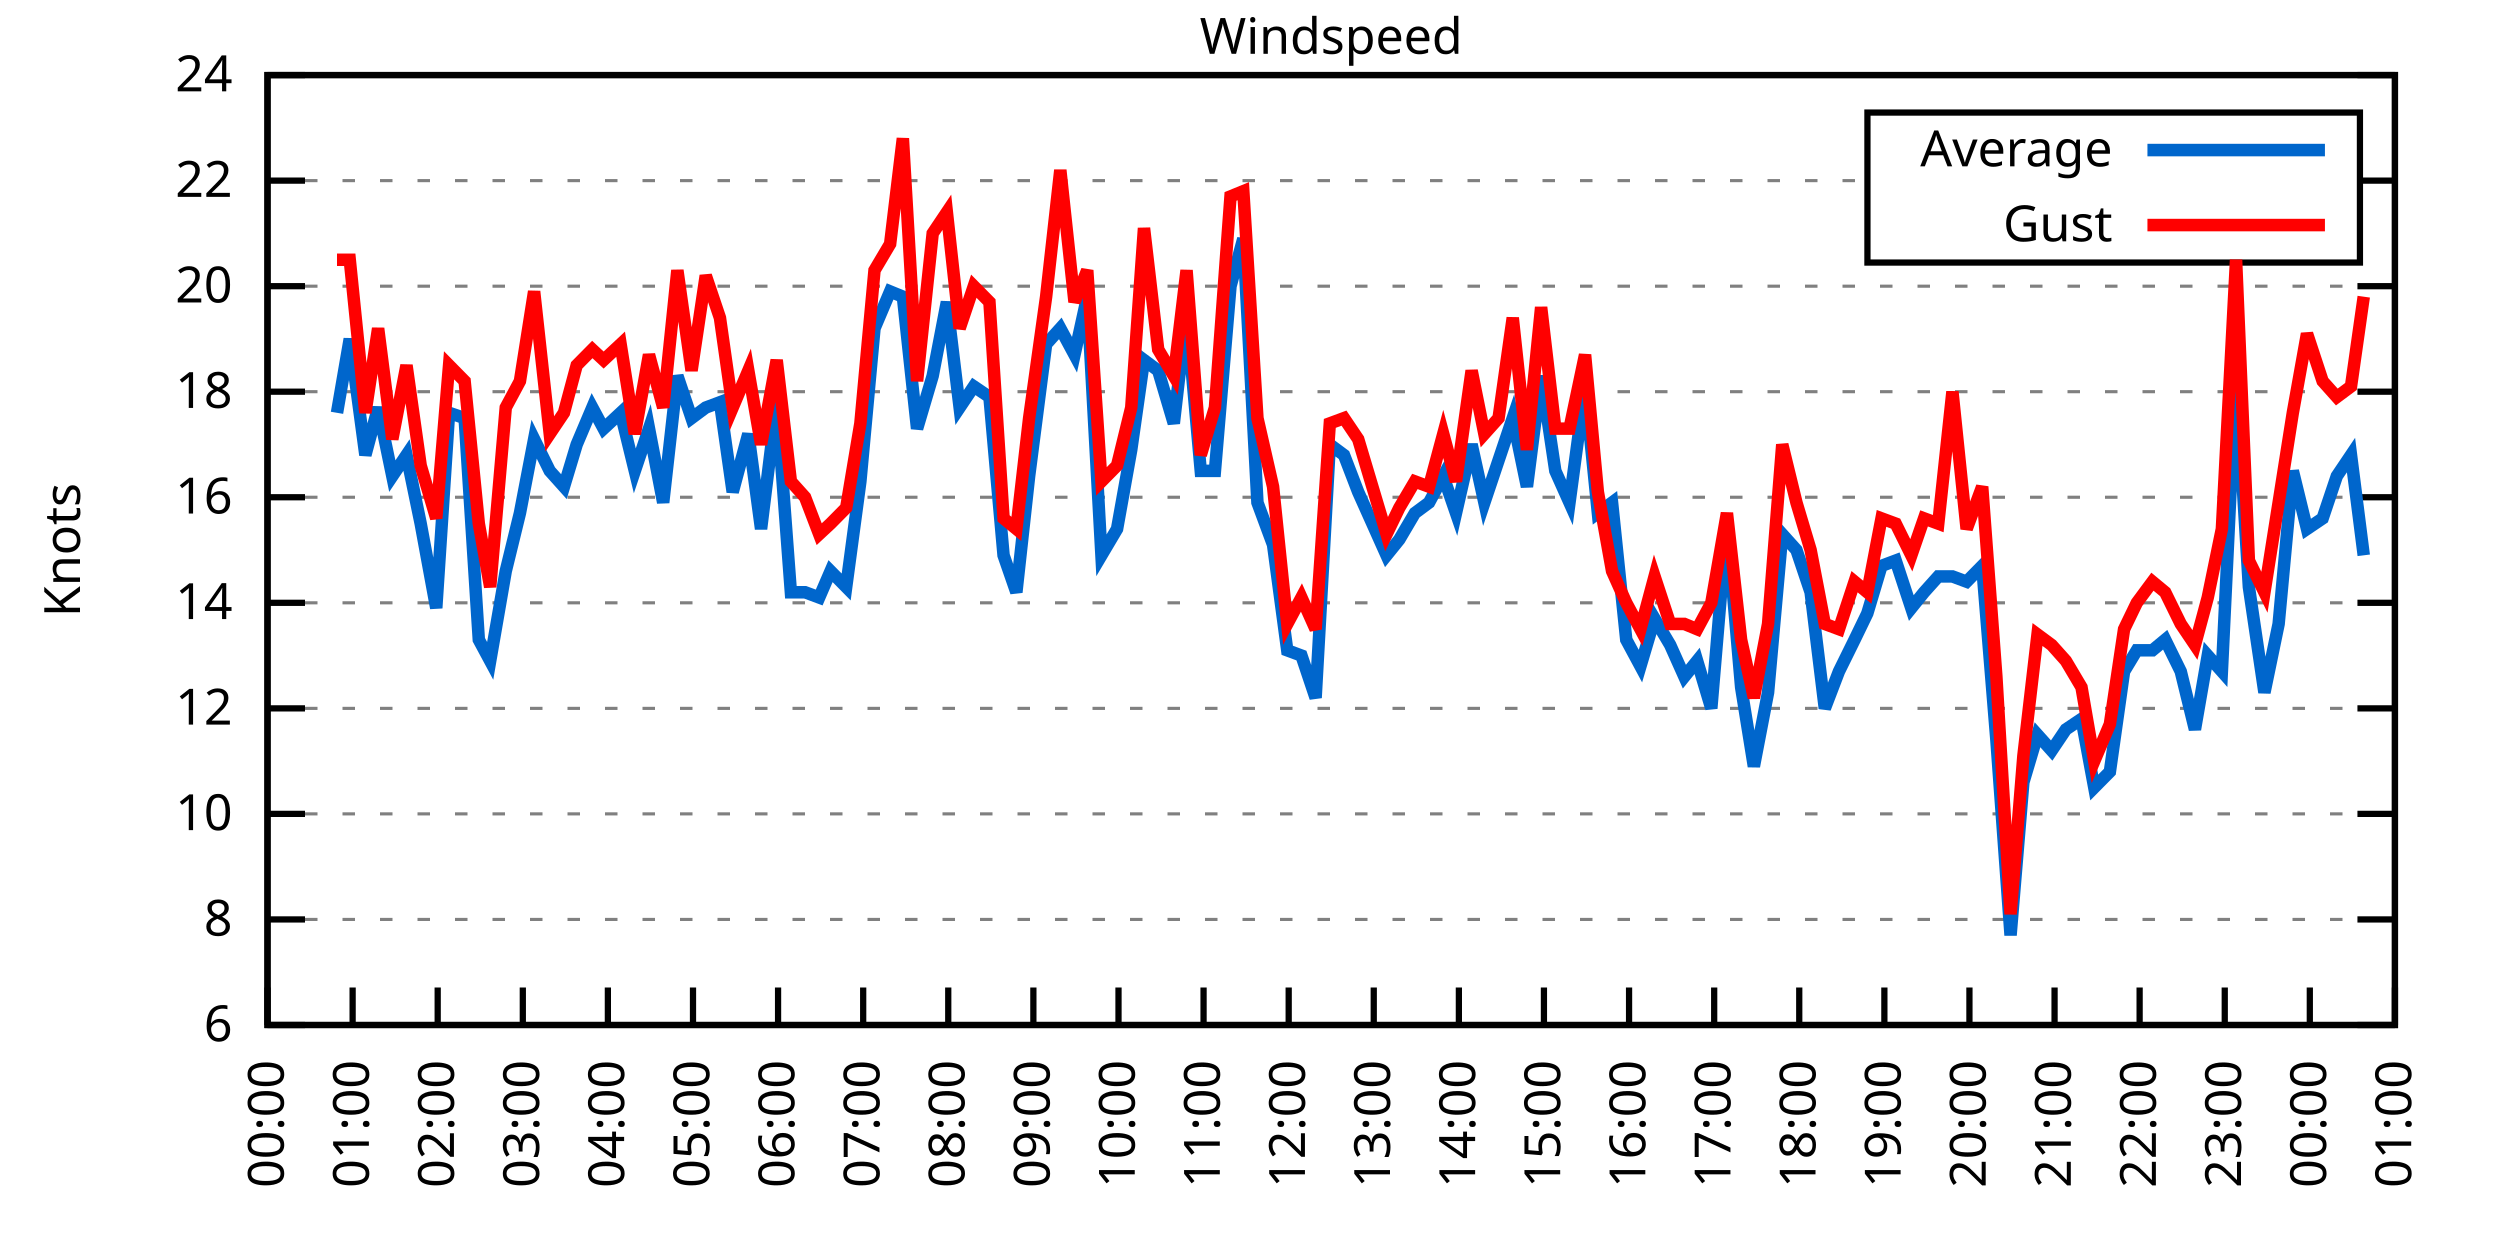
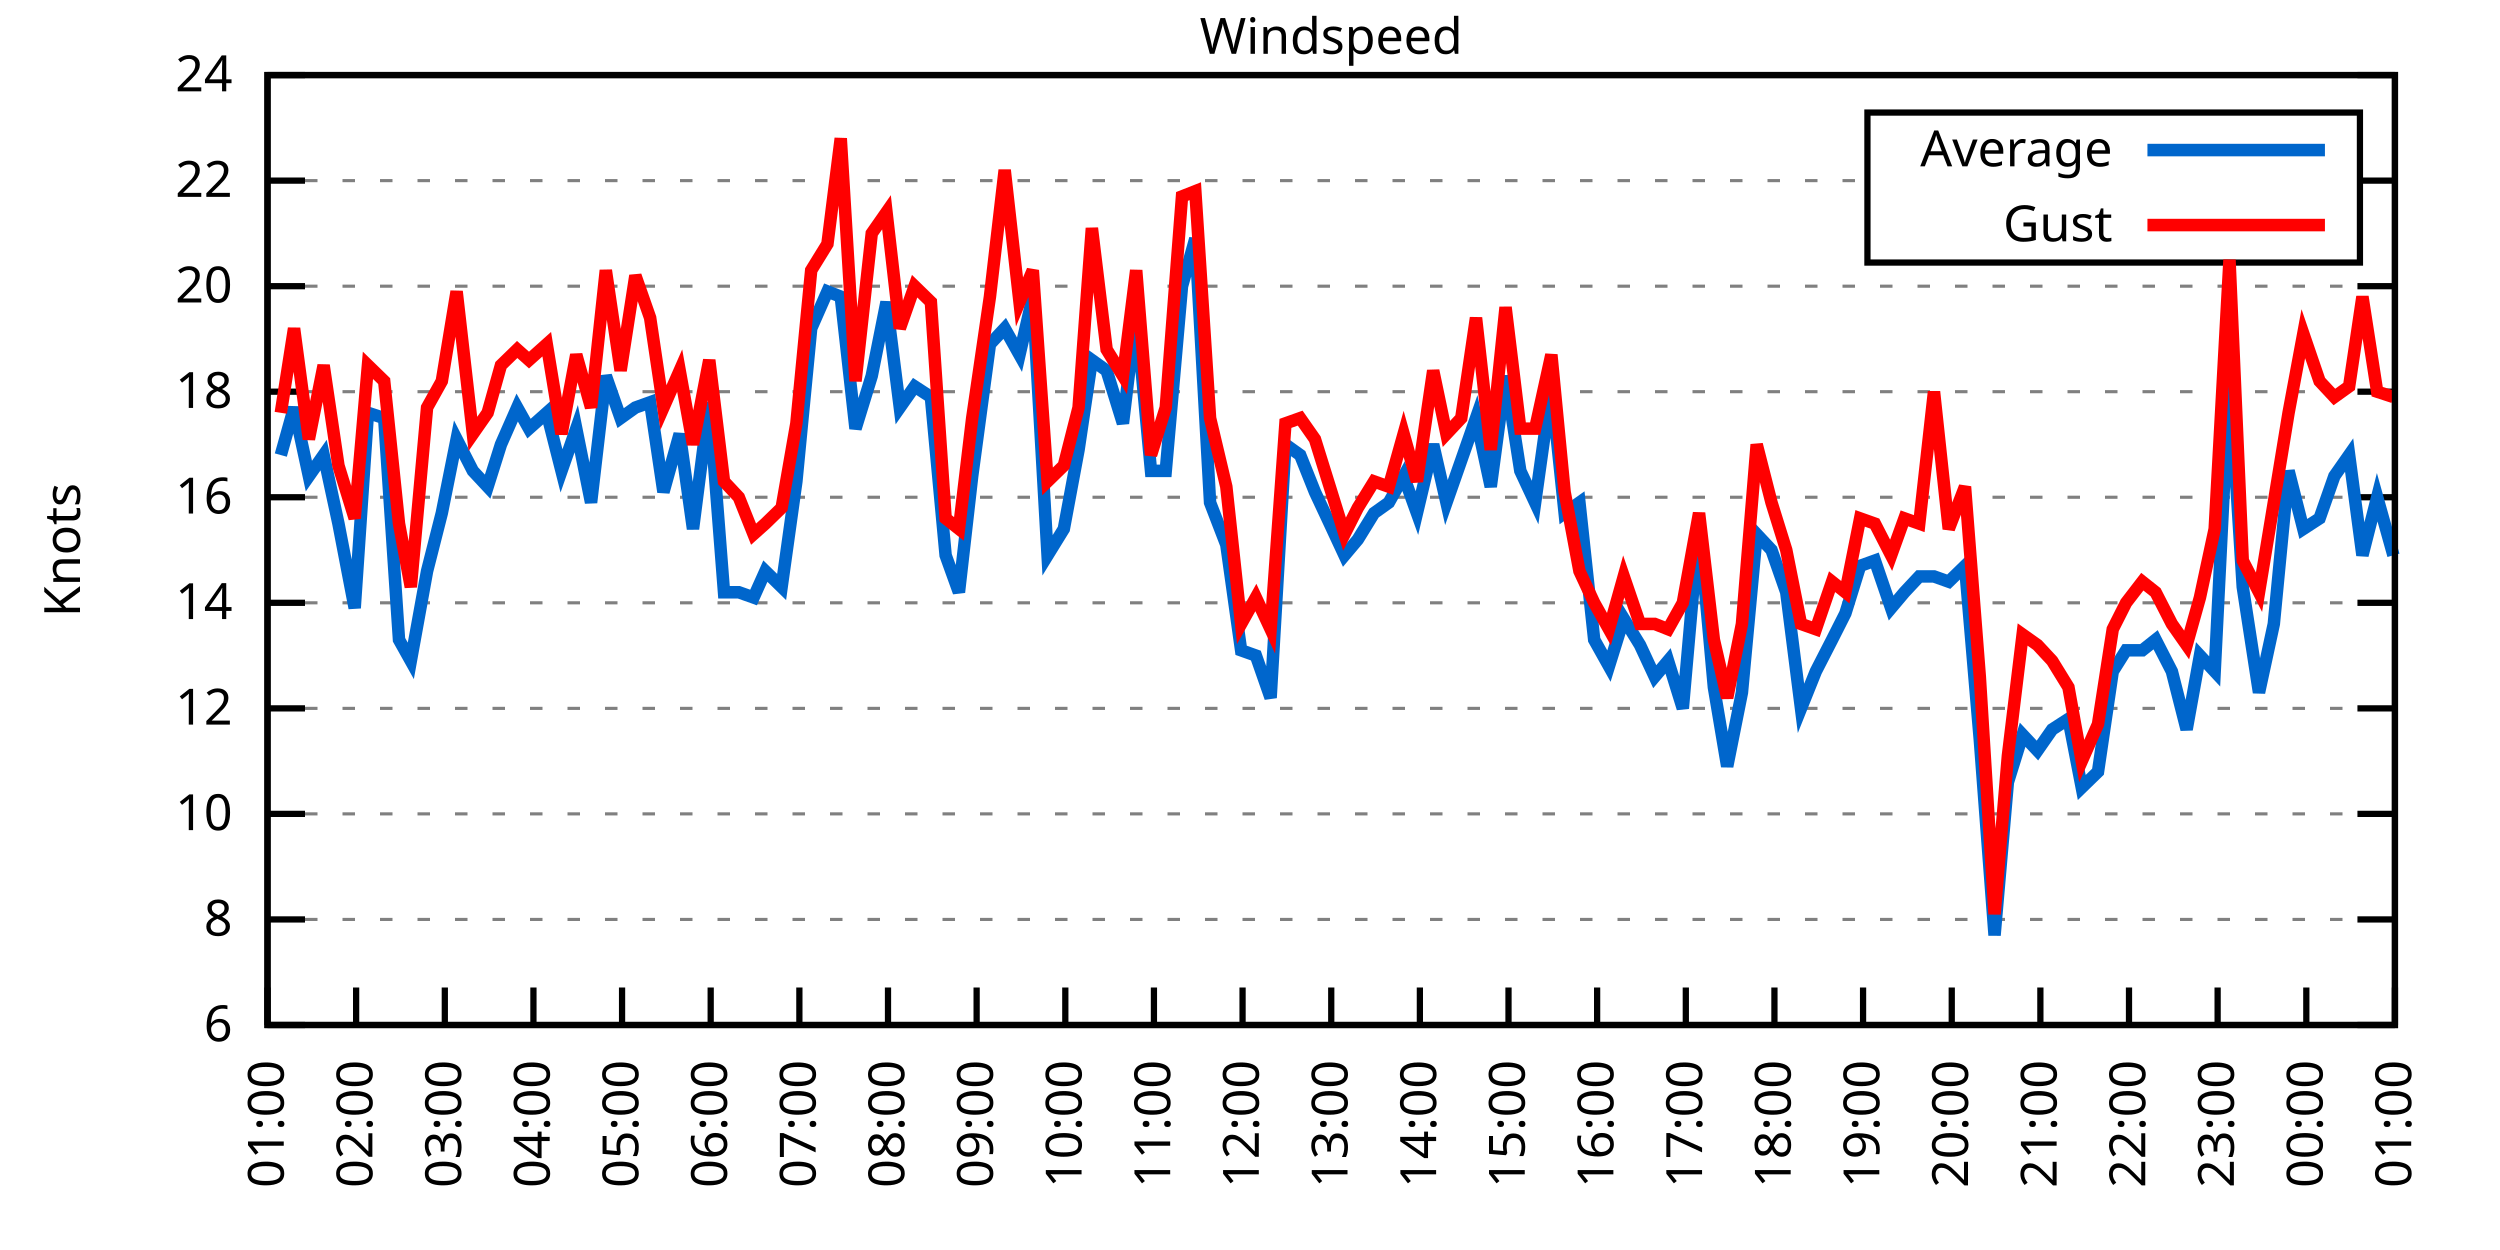
<svg xmlns="http://www.w3.org/2000/svg" xmlns:xlink="http://www.w3.org/1999/xlink" width="400" height="200" viewBox="0 0 400 200">
  <g id="gnuplot_canvas">
    <rect x="0" y="0" width="400" height="200" fill="none" />
    <defs>
      <circle id="gpDot" r="0.5" stroke-width="0.5" stroke="currentColor" />
      <path id="gpPt0" stroke-width="0.333" stroke="currentColor" d="M-1,0 h2 M0,-1 v2" />
      <path id="gpPt1" stroke-width="0.333" stroke="currentColor" d="M-1,-1 L1,1 M1,-1 L-1,1" />
      <path id="gpPt2" stroke-width="0.333" stroke="currentColor" d="M-1,0 L1,0 M0,-1 L0,1 M-1,-1 L1,1 M-1,1 L1,-1" />
      <rect id="gpPt3" stroke-width="0.333" stroke="currentColor" x="-1" y="-1" width="2" height="2" />
      <rect id="gpPt4" stroke-width="0.333" stroke="currentColor" fill="currentColor" x="-1" y="-1" width="2" height="2" />
      <circle id="gpPt5" stroke-width="0.333" stroke="currentColor" cx="0" cy="0" r="1" />
      <use xlink:href="#gpPt5" id="gpPt6" fill="currentColor" stroke="none" />
      <path id="gpPt7" stroke-width="0.333" stroke="currentColor" d="M0,-1.33 L-1.33,0.67 L1.33,0.67 z" />
      <use xlink:href="#gpPt7" id="gpPt8" fill="currentColor" stroke="none" />
      <use xlink:href="#gpPt7" id="gpPt9" stroke="currentColor" transform="rotate(180)" />
      <use xlink:href="#gpPt9" id="gpPt10" fill="currentColor" stroke="none" />
      <use xlink:href="#gpPt3" id="gpPt11" stroke="currentColor" transform="rotate(45)" />
      <use xlink:href="#gpPt11" id="gpPt12" fill="currentColor" stroke="none" />
      <path id="gpPt13" stroke-width="0.333" stroke="currentColor" d="M0,1.330 L1.265,0.411 L0.782,-1.067 L-0.782,-1.076 L-1.265,0.411 z" />
      <use xlink:href="#gpPt13" id="gpPt14" fill="currentColor" stroke="none" />
      <filter id="textbox" filterUnits="objectBoundingBox" x="0" y="0" height="1" width="1">
        <feFlood flood-color="white" flood-opacity="1" result="bgnd" />
        <feComposite in="SourceGraphic" in2="bgnd" operator="atop" />
      </filter>
      <filter id="greybox" filterUnits="objectBoundingBox" x="0" y="0" height="1" width="1">
        <feFlood flood-color="lightgrey" flood-opacity="1" result="grey" />
        <feComposite in="SourceGraphic" in2="grey" operator="atop" />
      </filter>
    </defs>
    <g fill="none" color="white" stroke="currentColor" stroke-width="1.00" stroke-linecap="butt" stroke-linejoin="miter">
</g>
    <g fill="none" color="black" stroke="currentColor" stroke-width="1.00" stroke-linecap="butt" stroke-linejoin="miter">
      <g stroke="none" shape-rendering="crispEdges">
        <polygon fill="rgb(255, 255, 255)" points="42.80,164.00 383.18,164.00 383.18,12.02 42.80,12.02 " />
      </g>
    </g>
    <g fill="none" color="black" stroke="currentColor" stroke-width="1.00" stroke-linecap="butt" stroke-linejoin="miter">
</g>
    <g fill="none" color="black" stroke="black" stroke-width="0.50" stroke-linecap="butt" stroke-linejoin="miter">
</g>
    <g fill="none" color="gray" stroke="currentColor" stroke-width="0.50" stroke-linecap="butt" stroke-linejoin="miter">
      <path stroke="gray" stroke-dasharray="2,4" class="gridline" d="M42.80,164.00 L383.19,164.00  " />
    </g>
    <g fill="none" color="gray" stroke="gray" stroke-width="1.00" stroke-linecap="butt" stroke-linejoin="miter">
</g>
    <g fill="none" color="black" stroke="currentColor" stroke-width="1.00" stroke-linecap="butt" stroke-linejoin="miter">
      <path stroke="black" d="M42.80,164.00 L48.80,164.00 M383.19,164.00 L377.19,164.00  " />
      <g transform="translate(37.20,166.60)" stroke="none" fill="black" font-family="Sans" font-size="8.00" text-anchor="end">
        <text>
          <tspan font-family="Sans"> 6</tspan>
        </text>
      </g>
    </g>
    <g fill="none" color="black" stroke="currentColor" stroke-width="1.00" stroke-linecap="butt" stroke-linejoin="miter">
</g>
    <g fill="none" color="black" stroke="black" stroke-width="0.50" stroke-linecap="butt" stroke-linejoin="miter">
</g>
    <g fill="none" color="gray" stroke="currentColor" stroke-width="0.50" stroke-linecap="butt" stroke-linejoin="miter">
      <path stroke="gray" stroke-dasharray="2,4" class="gridline" d="M42.80,147.11 L383.19,147.11  " />
    </g>
    <g fill="none" color="gray" stroke="gray" stroke-width="1.00" stroke-linecap="butt" stroke-linejoin="miter">
</g>
    <g fill="none" color="black" stroke="currentColor" stroke-width="1.00" stroke-linecap="butt" stroke-linejoin="miter">
      <path stroke="black" d="M42.80,147.11 L48.80,147.11 M383.19,147.11 L377.19,147.11  " />
      <g transform="translate(37.20,149.71)" stroke="none" fill="black" font-family="Sans" font-size="8.00" text-anchor="end">
        <text>
          <tspan font-family="Sans"> 8</tspan>
        </text>
      </g>
    </g>
    <g fill="none" color="black" stroke="currentColor" stroke-width="1.00" stroke-linecap="butt" stroke-linejoin="miter">
</g>
    <g fill="none" color="black" stroke="black" stroke-width="0.50" stroke-linecap="butt" stroke-linejoin="miter">
</g>
    <g fill="none" color="gray" stroke="currentColor" stroke-width="0.50" stroke-linecap="butt" stroke-linejoin="miter">
      <path stroke="gray" stroke-dasharray="2,4" class="gridline" d="M42.80,130.22 L383.19,130.22  " />
    </g>
    <g fill="none" color="gray" stroke="gray" stroke-width="1.00" stroke-linecap="butt" stroke-linejoin="miter">
</g>
    <g fill="none" color="black" stroke="currentColor" stroke-width="1.00" stroke-linecap="butt" stroke-linejoin="miter">
      <path stroke="black" d="M42.80,130.22 L48.80,130.22 M383.19,130.22 L377.19,130.22  " />
      <g transform="translate(37.20,132.82)" stroke="none" fill="black" font-family="Sans" font-size="8.00" text-anchor="end">
        <text>
          <tspan font-family="Sans"> 10</tspan>
        </text>
      </g>
    </g>
    <g fill="none" color="black" stroke="currentColor" stroke-width="1.00" stroke-linecap="butt" stroke-linejoin="miter">
</g>
    <g fill="none" color="black" stroke="black" stroke-width="0.50" stroke-linecap="butt" stroke-linejoin="miter">
</g>
    <g fill="none" color="gray" stroke="currentColor" stroke-width="0.50" stroke-linecap="butt" stroke-linejoin="miter">
      <path stroke="gray" stroke-dasharray="2,4" class="gridline" d="M42.80,113.34 L383.19,113.34  " />
    </g>
    <g fill="none" color="gray" stroke="gray" stroke-width="1.00" stroke-linecap="butt" stroke-linejoin="miter">
</g>
    <g fill="none" color="black" stroke="currentColor" stroke-width="1.00" stroke-linecap="butt" stroke-linejoin="miter">
      <path stroke="black" d="M42.80,113.34 L48.80,113.34 M383.19,113.34 L377.19,113.34  " />
      <g transform="translate(37.20,115.94)" stroke="none" fill="black" font-family="Sans" font-size="8.00" text-anchor="end">
        <text>
          <tspan font-family="Sans"> 12</tspan>
        </text>
      </g>
    </g>
    <g fill="none" color="black" stroke="currentColor" stroke-width="1.00" stroke-linecap="butt" stroke-linejoin="miter">
</g>
    <g fill="none" color="black" stroke="black" stroke-width="0.50" stroke-linecap="butt" stroke-linejoin="miter">
</g>
    <g fill="none" color="gray" stroke="currentColor" stroke-width="0.50" stroke-linecap="butt" stroke-linejoin="miter">
      <path stroke="gray" stroke-dasharray="2,4" class="gridline" d="M42.80,96.45 L383.19,96.45  " />
    </g>
    <g fill="none" color="gray" stroke="gray" stroke-width="1.00" stroke-linecap="butt" stroke-linejoin="miter">
</g>
    <g fill="none" color="black" stroke="currentColor" stroke-width="1.00" stroke-linecap="butt" stroke-linejoin="miter">
      <path stroke="black" d="M42.80,96.45 L48.80,96.45 M383.19,96.45 L377.19,96.45  " />
      <g transform="translate(37.20,99.05)" stroke="none" fill="black" font-family="Sans" font-size="8.00" text-anchor="end">
        <text>
          <tspan font-family="Sans"> 14</tspan>
        </text>
      </g>
    </g>
    <g fill="none" color="black" stroke="currentColor" stroke-width="1.00" stroke-linecap="butt" stroke-linejoin="miter">
</g>
    <g fill="none" color="black" stroke="black" stroke-width="0.50" stroke-linecap="butt" stroke-linejoin="miter">
</g>
    <g fill="none" color="gray" stroke="currentColor" stroke-width="0.50" stroke-linecap="butt" stroke-linejoin="miter">
      <path stroke="gray" stroke-dasharray="2,4" class="gridline" d="M42.80,79.56 L383.19,79.56  " />
    </g>
    <g fill="none" color="gray" stroke="gray" stroke-width="1.00" stroke-linecap="butt" stroke-linejoin="miter">
</g>
    <g fill="none" color="black" stroke="currentColor" stroke-width="1.00" stroke-linecap="butt" stroke-linejoin="miter">
      <path stroke="black" d="M42.80,79.56 L48.80,79.56 M383.19,79.56 L377.19,79.56  " />
      <g transform="translate(37.20,82.16)" stroke="none" fill="black" font-family="Sans" font-size="8.00" text-anchor="end">
        <text>
          <tspan font-family="Sans"> 16</tspan>
        </text>
      </g>
    </g>
    <g fill="none" color="black" stroke="currentColor" stroke-width="1.00" stroke-linecap="butt" stroke-linejoin="miter">
</g>
    <g fill="none" color="black" stroke="black" stroke-width="0.50" stroke-linecap="butt" stroke-linejoin="miter">
</g>
    <g fill="none" color="gray" stroke="currentColor" stroke-width="0.50" stroke-linecap="butt" stroke-linejoin="miter">
      <path stroke="gray" stroke-dasharray="2,4" class="gridline" d="M42.80,62.67 L383.19,62.67  " />
    </g>
    <g fill="none" color="gray" stroke="gray" stroke-width="1.00" stroke-linecap="butt" stroke-linejoin="miter">
</g>
    <g fill="none" color="black" stroke="currentColor" stroke-width="1.00" stroke-linecap="butt" stroke-linejoin="miter">
      <path stroke="black" d="M42.80,62.67 L48.80,62.67 M383.19,62.67 L377.19,62.67  " />
      <g transform="translate(37.20,65.27)" stroke="none" fill="black" font-family="Sans" font-size="8.00" text-anchor="end">
        <text>
          <tspan font-family="Sans"> 18</tspan>
        </text>
      </g>
    </g>
    <g fill="none" color="black" stroke="currentColor" stroke-width="1.00" stroke-linecap="butt" stroke-linejoin="miter">
</g>
    <g fill="none" color="black" stroke="black" stroke-width="0.50" stroke-linecap="butt" stroke-linejoin="miter">
</g>
    <g fill="none" color="gray" stroke="currentColor" stroke-width="0.50" stroke-linecap="butt" stroke-linejoin="miter">
      <path stroke="gray" stroke-dasharray="2,4" class="gridline" d="M42.80,45.79 L383.19,45.79  " />
    </g>
    <g fill="none" color="gray" stroke="gray" stroke-width="1.00" stroke-linecap="butt" stroke-linejoin="miter">
</g>
    <g fill="none" color="black" stroke="currentColor" stroke-width="1.00" stroke-linecap="butt" stroke-linejoin="miter">
      <path stroke="black" d="M42.80,45.79 L48.80,45.79 M383.19,45.79 L377.19,45.79  " />
      <g transform="translate(37.20,48.39)" stroke="none" fill="black" font-family="Sans" font-size="8.00" text-anchor="end">
        <text>
          <tspan font-family="Sans"> 20</tspan>
        </text>
      </g>
    </g>
    <g fill="none" color="black" stroke="currentColor" stroke-width="1.00" stroke-linecap="butt" stroke-linejoin="miter">
</g>
    <g fill="none" color="black" stroke="black" stroke-width="0.50" stroke-linecap="butt" stroke-linejoin="miter">
</g>
    <g fill="none" color="gray" stroke="currentColor" stroke-width="0.50" stroke-linecap="butt" stroke-linejoin="miter">
      <path stroke="gray" stroke-dasharray="2,4" class="gridline" d="M42.80,28.90 L298.79,28.90 M377.59,28.90 L383.19,28.90  " />
    </g>
    <g fill="none" color="gray" stroke="gray" stroke-width="1.00" stroke-linecap="butt" stroke-linejoin="miter">
</g>
    <g fill="none" color="black" stroke="currentColor" stroke-width="1.00" stroke-linecap="butt" stroke-linejoin="miter">
      <path stroke="black" d="M42.80,28.90 L48.80,28.90 M383.19,28.90 L377.19,28.90  " />
      <g transform="translate(37.20,31.50)" stroke="none" fill="black" font-family="Sans" font-size="8.00" text-anchor="end">
        <text>
          <tspan font-family="Sans"> 22</tspan>
        </text>
      </g>
    </g>
    <g fill="none" color="black" stroke="currentColor" stroke-width="1.00" stroke-linecap="butt" stroke-linejoin="miter">
</g>
    <g fill="none" color="black" stroke="black" stroke-width="0.50" stroke-linecap="butt" stroke-linejoin="miter">
</g>
    <g fill="none" color="gray" stroke="currentColor" stroke-width="0.50" stroke-linecap="butt" stroke-linejoin="miter">
      <path stroke="gray" stroke-dasharray="2,4" class="gridline" d="M42.80,12.01 L383.19,12.01  " />
    </g>
    <g fill="none" color="gray" stroke="gray" stroke-width="1.00" stroke-linecap="butt" stroke-linejoin="miter">
</g>
    <g fill="none" color="black" stroke="currentColor" stroke-width="1.00" stroke-linecap="butt" stroke-linejoin="miter">
      <path stroke="black" d="M42.80,12.01 L48.80,12.01 M383.19,12.01 L377.19,12.01  " />
      <g transform="translate(37.20,14.61)" stroke="none" fill="black" font-family="Sans" font-size="8.00" text-anchor="end">
        <text>
          <tspan font-family="Sans"> 24</tspan>
        </text>
      </g>
    </g>
    <g fill="none" color="black" stroke="currentColor" stroke-width="1.00" stroke-linecap="butt" stroke-linejoin="miter">
      <path stroke="black" d="M42.80,164.00 L42.80,158.00  " />
      <g transform="translate(45.40,169.60) rotate(270.00)" stroke="none" fill="black" font-family="Sans" font-size="8.00" text-anchor="end">
        <text>
-           <tspan font-family="Sans">00:00</tspan>
-         </text>
-       </g>
-     </g>
-     <g fill="none" color="black" stroke="currentColor" stroke-width="1.00" stroke-linecap="butt" stroke-linejoin="miter">
-       <path stroke="black" d="M56.42,164.00 L56.42,158.00  " />
-       <g transform="translate(59.02,169.60) rotate(270.00)" stroke="none" fill="black" font-family="Sans" font-size="8.00" text-anchor="end">
-         <text>
          <tspan font-family="Sans">01:00</tspan>
        </text>
      </g>
    </g>
    <g fill="none" color="black" stroke="currentColor" stroke-width="1.00" stroke-linecap="butt" stroke-linejoin="miter">
-       <path stroke="black" d="M70.03,164.00 L70.03,158.00  " />
-       <g transform="translate(72.63,169.60) rotate(270.00)" stroke="none" fill="black" font-family="Sans" font-size="8.00" text-anchor="end">
+       <path stroke="black" d="M56.98,164.00 L56.98,158.00  " />
+       <g transform="translate(59.58,169.60) rotate(270.00)" stroke="none" fill="black" font-family="Sans" font-size="8.00" text-anchor="end">
        <text>
          <tspan font-family="Sans">02:00</tspan>
        </text>
      </g>
    </g>
    <g fill="none" color="black" stroke="currentColor" stroke-width="1.00" stroke-linecap="butt" stroke-linejoin="miter">
-       <path stroke="black" d="M83.65,164.00 L83.65,158.00  " />
-       <g transform="translate(86.25,169.60) rotate(270.00)" stroke="none" fill="black" font-family="Sans" font-size="8.00" text-anchor="end">
+       <path stroke="black" d="M71.17,164.00 L71.17,158.00  " />
+       <g transform="translate(73.77,169.60) rotate(270.00)" stroke="none" fill="black" font-family="Sans" font-size="8.00" text-anchor="end">
        <text>
          <tspan font-family="Sans">03:00</tspan>
        </text>
      </g>
    </g>
    <g fill="none" color="black" stroke="currentColor" stroke-width="1.00" stroke-linecap="butt" stroke-linejoin="miter">
-       <path stroke="black" d="M97.26,164.00 L97.26,158.00  " />
-       <g transform="translate(99.86,169.60) rotate(270.00)" stroke="none" fill="black" font-family="Sans" font-size="8.00" text-anchor="end">
+       <path stroke="black" d="M85.35,164.00 L85.35,158.00  " />
+       <g transform="translate(87.95,169.60) rotate(270.00)" stroke="none" fill="black" font-family="Sans" font-size="8.00" text-anchor="end">
        <text>
          <tspan font-family="Sans">04:00</tspan>
        </text>
      </g>
    </g>
    <g fill="none" color="black" stroke="currentColor" stroke-width="1.00" stroke-linecap="butt" stroke-linejoin="miter">
-       <path stroke="black" d="M110.88,164.00 L110.88,158.00  " />
-       <g transform="translate(113.48,169.60) rotate(270.00)" stroke="none" fill="black" font-family="Sans" font-size="8.00" text-anchor="end">
+       <path stroke="black" d="M99.53,164.00 L99.53,158.00  " />
+       <g transform="translate(102.13,169.60) rotate(270.00)" stroke="none" fill="black" font-family="Sans" font-size="8.00" text-anchor="end">
        <text>
          <tspan font-family="Sans">05:00</tspan>
        </text>
      </g>
    </g>
    <g fill="none" color="black" stroke="currentColor" stroke-width="1.00" stroke-linecap="butt" stroke-linejoin="miter">
-       <path stroke="black" d="M124.49,164.00 L124.49,158.00  " />
-       <g transform="translate(127.09,169.60) rotate(270.00)" stroke="none" fill="black" font-family="Sans" font-size="8.00" text-anchor="end">
+       <path stroke="black" d="M113.71,164.00 L113.71,158.00  " />
+       <g transform="translate(116.31,169.60) rotate(270.00)" stroke="none" fill="black" font-family="Sans" font-size="8.00" text-anchor="end">
        <text>
          <tspan font-family="Sans">06:00</tspan>
        </text>
      </g>
    </g>
    <g fill="none" color="black" stroke="currentColor" stroke-width="1.00" stroke-linecap="butt" stroke-linejoin="miter">
-       <path stroke="black" d="M138.11,164.00 L138.11,158.00  " />
-       <g transform="translate(140.71,169.60) rotate(270.00)" stroke="none" fill="black" font-family="Sans" font-size="8.00" text-anchor="end">
+       <path stroke="black" d="M127.90,164.00 L127.90,158.00  " />
+       <g transform="translate(130.50,169.60) rotate(270.00)" stroke="none" fill="black" font-family="Sans" font-size="8.00" text-anchor="end">
        <text>
          <tspan font-family="Sans">07:00</tspan>
        </text>
      </g>
    </g>
    <g fill="none" color="black" stroke="currentColor" stroke-width="1.00" stroke-linecap="butt" stroke-linejoin="miter">
-       <path stroke="black" d="M151.72,164.00 L151.72,158.00  " />
-       <g transform="translate(154.32,169.60) rotate(270.00)" stroke="none" fill="black" font-family="Sans" font-size="8.00" text-anchor="end">
+       <path stroke="black" d="M142.08,164.00 L142.08,158.00  " />
+       <g transform="translate(144.68,169.60) rotate(270.00)" stroke="none" fill="black" font-family="Sans" font-size="8.00" text-anchor="end">
        <text>
          <tspan font-family="Sans">08:00</tspan>
        </text>
      </g>
    </g>
    <g fill="none" color="black" stroke="currentColor" stroke-width="1.00" stroke-linecap="butt" stroke-linejoin="miter">
-       <path stroke="black" d="M165.34,164.00 L165.34,158.00  " />
-       <g transform="translate(167.94,169.60) rotate(270.00)" stroke="none" fill="black" font-family="Sans" font-size="8.00" text-anchor="end">
+       <path stroke="black" d="M156.26,164.00 L156.26,158.00  " />
+       <g transform="translate(158.86,169.60) rotate(270.00)" stroke="none" fill="black" font-family="Sans" font-size="8.00" text-anchor="end">
        <text>
          <tspan font-family="Sans">09:00</tspan>
        </text>
      </g>
    </g>
    <g fill="none" color="black" stroke="currentColor" stroke-width="1.00" stroke-linecap="butt" stroke-linejoin="miter">
-       <path stroke="black" d="M178.96,164.00 L178.96,158.00  " />
-       <g transform="translate(181.56,169.60) rotate(270.00)" stroke="none" fill="black" font-family="Sans" font-size="8.00" text-anchor="end">
+       <path stroke="black" d="M170.45,164.00 L170.45,158.00  " />
+       <g transform="translate(173.05,169.60) rotate(270.00)" stroke="none" fill="black" font-family="Sans" font-size="8.00" text-anchor="end">
        <text>
          <tspan font-family="Sans">10:00</tspan>
        </text>
      </g>
    </g>
    <g fill="none" color="black" stroke="currentColor" stroke-width="1.00" stroke-linecap="butt" stroke-linejoin="miter">
-       <path stroke="black" d="M192.57,164.00 L192.57,158.00  " />
-       <g transform="translate(195.17,169.60) rotate(270.00)" stroke="none" fill="black" font-family="Sans" font-size="8.00" text-anchor="end">
+       <path stroke="black" d="M184.63,164.00 L184.63,158.00  " />
+       <g transform="translate(187.23,169.60) rotate(270.00)" stroke="none" fill="black" font-family="Sans" font-size="8.00" text-anchor="end">
        <text>
          <tspan font-family="Sans">11:00</tspan>
        </text>
      </g>
    </g>
    <g fill="none" color="black" stroke="currentColor" stroke-width="1.00" stroke-linecap="butt" stroke-linejoin="miter">
-       <path stroke="black" d="M206.19,164.00 L206.19,158.00  " />
-       <g transform="translate(208.79,169.60) rotate(270.00)" stroke="none" fill="black" font-family="Sans" font-size="8.00" text-anchor="end">
+       <path stroke="black" d="M198.81,164.00 L198.81,158.00  " />
+       <g transform="translate(201.41,169.60) rotate(270.00)" stroke="none" fill="black" font-family="Sans" font-size="8.00" text-anchor="end">
        <text>
          <tspan font-family="Sans">12:00</tspan>
        </text>
      </g>
    </g>
    <g fill="none" color="black" stroke="currentColor" stroke-width="1.00" stroke-linecap="butt" stroke-linejoin="miter">
-       <path stroke="black" d="M219.80,164.00 L219.80,158.00  " />
-       <g transform="translate(222.40,169.60) rotate(270.00)" stroke="none" fill="black" font-family="Sans" font-size="8.00" text-anchor="end">
+       <path stroke="black" d="M213.00,164.00 L213.00,158.00  " />
+       <g transform="translate(215.60,169.60) rotate(270.00)" stroke="none" fill="black" font-family="Sans" font-size="8.00" text-anchor="end">
        <text>
          <tspan font-family="Sans">13:00</tspan>
        </text>
      </g>
    </g>
    <g fill="none" color="black" stroke="currentColor" stroke-width="1.00" stroke-linecap="butt" stroke-linejoin="miter">
-       <path stroke="black" d="M233.42,164.00 L233.42,158.00  " />
-       <g transform="translate(236.02,169.60) rotate(270.00)" stroke="none" fill="black" font-family="Sans" font-size="8.00" text-anchor="end">
+       <path stroke="black" d="M227.18,164.00 L227.18,158.00  " />
+       <g transform="translate(229.78,169.60) rotate(270.00)" stroke="none" fill="black" font-family="Sans" font-size="8.00" text-anchor="end">
        <text>
          <tspan font-family="Sans">14:00</tspan>
        </text>
      </g>
    </g>
    <g fill="none" color="black" stroke="currentColor" stroke-width="1.00" stroke-linecap="butt" stroke-linejoin="miter">
-       <path stroke="black" d="M247.03,164.00 L247.03,158.00  " />
-       <g transform="translate(249.63,169.60) rotate(270.00)" stroke="none" fill="black" font-family="Sans" font-size="8.00" text-anchor="end">
+       <path stroke="black" d="M241.36,164.00 L241.36,158.00  " />
+       <g transform="translate(243.96,169.60) rotate(270.00)" stroke="none" fill="black" font-family="Sans" font-size="8.00" text-anchor="end">
        <text>
          <tspan font-family="Sans">15:00</tspan>
        </text>
      </g>
    </g>
    <g fill="none" color="black" stroke="currentColor" stroke-width="1.00" stroke-linecap="butt" stroke-linejoin="miter">
-       <path stroke="black" d="M260.65,164.00 L260.65,158.00  " />
-       <g transform="translate(263.25,169.60) rotate(270.00)" stroke="none" fill="black" font-family="Sans" font-size="8.00" text-anchor="end">
+       <path stroke="black" d="M255.54,164.00 L255.54,158.00  " />
+       <g transform="translate(258.14,169.60) rotate(270.00)" stroke="none" fill="black" font-family="Sans" font-size="8.00" text-anchor="end">
        <text>
          <tspan font-family="Sans">16:00</tspan>
        </text>
      </g>
    </g>
    <g fill="none" color="black" stroke="currentColor" stroke-width="1.00" stroke-linecap="butt" stroke-linejoin="miter">
-       <path stroke="black" d="M274.27,164.00 L274.27,158.00  " />
-       <g transform="translate(276.87,169.60) rotate(270.00)" stroke="none" fill="black" font-family="Sans" font-size="8.00" text-anchor="end">
+       <path stroke="black" d="M269.73,164.00 L269.73,158.00  " />
+       <g transform="translate(272.33,169.60) rotate(270.00)" stroke="none" fill="black" font-family="Sans" font-size="8.00" text-anchor="end">
        <text>
          <tspan font-family="Sans">17:00</tspan>
        </text>
      </g>
    </g>
    <g fill="none" color="black" stroke="currentColor" stroke-width="1.00" stroke-linecap="butt" stroke-linejoin="miter">
-       <path stroke="black" d="M287.88,164.00 L287.88,158.00  " />
-       <g transform="translate(290.48,169.60) rotate(270.00)" stroke="none" fill="black" font-family="Sans" font-size="8.00" text-anchor="end">
+       <path stroke="black" d="M283.91,164.00 L283.91,158.00  " />
+       <g transform="translate(286.51,169.60) rotate(270.00)" stroke="none" fill="black" font-family="Sans" font-size="8.00" text-anchor="end">
        <text>
          <tspan font-family="Sans">18:00</tspan>
        </text>
      </g>
    </g>
    <g fill="none" color="black" stroke="currentColor" stroke-width="1.00" stroke-linecap="butt" stroke-linejoin="miter">
-       <path stroke="black" d="M301.50,164.00 L301.50,158.00  " />
-       <g transform="translate(304.10,169.60) rotate(270.00)" stroke="none" fill="black" font-family="Sans" font-size="8.00" text-anchor="end">
+       <path stroke="black" d="M298.09,164.00 L298.09,158.00  " />
+       <g transform="translate(300.69,169.60) rotate(270.00)" stroke="none" fill="black" font-family="Sans" font-size="8.00" text-anchor="end">
        <text>
          <tspan font-family="Sans">19:00</tspan>
        </text>
      </g>
    </g>
    <g fill="none" color="black" stroke="currentColor" stroke-width="1.00" stroke-linecap="butt" stroke-linejoin="miter">
-       <path stroke="black" d="M315.11,164.00 L315.11,158.00  " />
-       <g transform="translate(317.71,169.60) rotate(270.00)" stroke="none" fill="black" font-family="Sans" font-size="8.00" text-anchor="end">
+       <path stroke="black" d="M312.28,164.00 L312.28,158.00  " />
+       <g transform="translate(314.88,169.60) rotate(270.00)" stroke="none" fill="black" font-family="Sans" font-size="8.00" text-anchor="end">
        <text>
          <tspan font-family="Sans">20:00</tspan>
        </text>
      </g>
    </g>
    <g fill="none" color="black" stroke="currentColor" stroke-width="1.00" stroke-linecap="butt" stroke-linejoin="miter">
-       <path stroke="black" d="M328.73,164.00 L328.73,158.00  " />
-       <g transform="translate(331.33,169.60) rotate(270.00)" stroke="none" fill="black" font-family="Sans" font-size="8.00" text-anchor="end">
+       <path stroke="black" d="M326.46,164.00 L326.46,158.00  " />
+       <g transform="translate(329.06,169.60) rotate(270.00)" stroke="none" fill="black" font-family="Sans" font-size="8.00" text-anchor="end">
        <text>
          <tspan font-family="Sans">21:00</tspan>
        </text>
      </g>
    </g>
    <g fill="none" color="black" stroke="currentColor" stroke-width="1.00" stroke-linecap="butt" stroke-linejoin="miter">
-       <path stroke="black" d="M342.34,164.00 L342.34,158.00  " />
-       <g transform="translate(344.94,169.60) rotate(270.00)" stroke="none" fill="black" font-family="Sans" font-size="8.00" text-anchor="end">
+       <path stroke="black" d="M340.64,164.00 L340.64,158.00  " />
+       <g transform="translate(343.24,169.60) rotate(270.00)" stroke="none" fill="black" font-family="Sans" font-size="8.00" text-anchor="end">
        <text>
          <tspan font-family="Sans">22:00</tspan>
        </text>
      </g>
    </g>
    <g fill="none" color="black" stroke="currentColor" stroke-width="1.00" stroke-linecap="butt" stroke-linejoin="miter">
-       <path stroke="black" d="M355.96,164.00 L355.96,158.00  " />
-       <g transform="translate(358.56,169.60) rotate(270.00)" stroke="none" fill="black" font-family="Sans" font-size="8.00" text-anchor="end">
+       <path stroke="black" d="M354.82,164.00 L354.82,158.00  " />
+       <g transform="translate(357.42,169.60) rotate(270.00)" stroke="none" fill="black" font-family="Sans" font-size="8.00" text-anchor="end">
        <text>
          <tspan font-family="Sans">23:00</tspan>
        </text>
      </g>
    </g>
    <g fill="none" color="black" stroke="currentColor" stroke-width="1.00" stroke-linecap="butt" stroke-linejoin="miter">
-       <path stroke="black" d="M369.57,164.00 L369.57,158.00  " />
-       <g transform="translate(372.17,169.60) rotate(270.00)" stroke="none" fill="black" font-family="Sans" font-size="8.00" text-anchor="end">
+       <path stroke="black" d="M369.01,164.00 L369.01,158.00  " />
+       <g transform="translate(371.61,169.60) rotate(270.00)" stroke="none" fill="black" font-family="Sans" font-size="8.00" text-anchor="end">
        <text>
          <tspan font-family="Sans">00:00</tspan>
        </text>
      </g>
    </g>
    <g fill="none" color="black" stroke="currentColor" stroke-width="1.00" stroke-linecap="butt" stroke-linejoin="miter">
      <path stroke="black" d="M383.19,164.00 L383.19,158.00  " />
      <g transform="translate(385.79,169.60) rotate(270.00)" stroke="none" fill="black" font-family="Sans" font-size="8.00" text-anchor="end">
        <text>
          <tspan font-family="Sans">01:00</tspan>
        </text>
      </g>
    </g>
    <g fill="none" color="black" stroke="currentColor" stroke-width="1.00" stroke-linecap="butt" stroke-linejoin="miter">
</g>
    <g fill="none" color="black" stroke="currentColor" stroke-width="1.00" stroke-linecap="butt" stroke-linejoin="miter">
      <path stroke="black" d="M42.80,12.01 L42.80,164.00 L383.19,164.00 L383.19,12.01 L42.80,12.01 Z  " />
    </g>
    <g fill="none" color="black" stroke="currentColor" stroke-width="1.00" stroke-linecap="butt" stroke-linejoin="miter">
</g>
    <g fill="none" color="black" stroke="currentColor" stroke-width="1.00" stroke-linecap="butt" stroke-linejoin="miter">
      <path stroke="black" d="M298.79,42.01 L298.79,18.01 L377.59,18.01 L377.59,42.01 L298.79,42.01 Z  " />
    </g>
    <g id="Windspeed_plot_1">
      <g fill="none" color="white" stroke="black" stroke-width="2.00" stroke-linecap="butt" stroke-linejoin="miter">
</g>
      <g fill="none" color="black" stroke="currentColor" stroke-width="2.00" stroke-linecap="butt" stroke-linejoin="miter">
        <g transform="translate(337.99,26.61)" stroke="none" fill="black" font-family="Sans" font-size="8.00" text-anchor="end">
          <text>
            <tspan font-family="Sans">Average</tspan>
          </text>
        </g>
      </g>
      <g fill="none" color="black" stroke="currentColor" stroke-width="2.00" stroke-linecap="butt" stroke-linejoin="miter">
-         <path stroke="rgb(  0, 102, 204)" d="M343.59,24.01 L371.99,24.01 M53.92,66.05 L55.96,54.23 L58.46,72.81 L60.50,65.21 L62.77,76.18 L65.04,72.81   L67.31,83.78 L69.80,97.29 L71.85,66.05 L74.34,66.90 L76.61,102.36 L78.43,105.74 L80.92,91.38 L83.19,82.09   L85.46,70.27 L87.96,75.34 L90.23,77.87 L92.27,71.12 L94.77,65.21 L96.58,68.58 L99.30,66.05 L101.57,75.34   L103.84,68.58 L106.11,80.41 L108.38,60.14 L110.65,66.90 L112.92,65.21 L115.19,64.36 L117.23,78.72 L119.73,69.43   L121.77,84.63 L124.27,64.36 L126.54,94.76 L128.81,94.76 L131.07,95.60 L132.89,91.38 L135.39,93.92 L137.66,77.03   L139.92,52.54 L142.42,46.63 L144.46,47.47 L146.73,68.58 L149.23,60.14 L151.50,48.32 L153.54,65.21 L155.81,61.83   L158.31,63.52 L160.57,88.85 L162.62,94.76 L164.66,76.18 L167.38,55.07 L169.65,52.54 L171.92,56.76 L173.96,47.47   L176.23,88.85 L178.73,84.63 L181.00,71.96 L183.04,57.61 L185.31,59.30 L187.81,67.74 L189.85,50.01 L192.12,75.34   L194.39,75.34 L196.88,45.79 L198.93,38.19 L201.19,80.41 L203.69,87.16 L205.96,104.05 L208.23,104.89 L210.50,111.65   L212.77,71.12 L215.04,72.81 L217.31,78.72 L219.58,83.78 L221.85,88.85 L223.89,86.32 L226.38,82.09 L228.65,80.41   L230.92,76.18 L232.96,82.09 L235.46,71.12 L237.50,80.41 L239.77,73.65 L242.04,66.90 L244.31,77.87 L246.58,60.14   L248.85,75.34 L251.12,80.41 L253.61,61.83 L255.66,82.09 L257.93,80.41 L260.20,102.36 L262.47,106.58 L264.73,98.98   L267.23,103.20 L269.50,108.27 L271.54,105.74 L273.81,113.34 L276.31,83.78 L278.58,109.96 L280.62,122.62 L282.89,110.80   L285.16,85.47 L287.43,88.00 L289.70,94.76 L291.97,113.34 L294.23,107.43 L296.73,102.36 L298.77,98.14 L301.04,90.54   L303.31,89.69 L305.81,97.29 L307.85,94.76 L310.12,92.23 L312.39,92.23 L314.66,93.07 L317.15,90.54 L319.42,118.40   L321.69,149.65 L323.74,125.16 L326.00,117.56 L328.27,120.09 L330.54,116.71 L333.04,115.03 L335.08,126.00 L337.58,123.47   L339.85,107.43 L341.89,104.05 L344.39,104.05 L346.43,102.36 L348.92,107.43 L351.19,116.71 L353.24,104.89 L355.50,107.43   L357.77,60.14 L359.82,93.92 L362.31,110.80 L364.58,99.83 L366.85,75.34 L369.12,84.63 L371.62,82.94 L373.89,76.18   L376.16,72.81 L378.20,88.85  " />
+         <path stroke="rgb(  0, 102, 204)" d="M343.59,24.01 L371.99,24.01 M44.93,72.81 L47.05,65.21 L49.42,76.18 L51.78,72.81 L54.15,83.78 L56.75,97.29   L58.87,66.05 L61.47,66.90 L63.84,102.36 L65.73,105.74 L68.33,91.38 L70.69,82.09 L73.06,70.27 L75.66,75.34   L78.02,77.87 L80.15,71.12 L82.75,65.21 L84.64,68.58 L87.48,66.05 L89.84,75.34 L92.20,68.58 L94.57,80.41   L96.93,60.14 L99.30,66.90 L101.66,65.21 L104.02,64.36 L106.15,78.72 L108.75,69.43 L110.88,84.63 L113.48,64.36   L115.84,94.76 L118.21,94.76 L120.57,95.60 L122.46,91.38 L125.06,93.92 L127.42,77.03 L129.79,52.54 L132.39,46.63   L134.52,47.47 L136.88,68.58 L139.48,60.14 L141.84,48.32 L143.97,65.21 L146.34,61.83 L148.94,63.52 L151.30,88.85   L153.43,94.76 L155.55,76.18 L158.39,55.07 L160.75,52.54 L163.12,56.76 L165.25,47.47 L167.61,88.85 L170.21,84.63   L172.57,71.96 L174.70,57.61 L177.06,59.30 L179.67,67.74 L181.79,50.01 L184.16,75.34 L186.52,75.34 L189.12,45.79   L191.25,38.19 L193.61,80.41 L196.21,87.16 L198.58,104.05 L200.94,104.89 L203.30,111.65 L205.67,71.12 L208.03,72.81   L210.39,78.72 L212.76,83.78 L215.12,88.85 L217.25,86.32 L219.85,82.09 L222.21,80.41 L224.58,76.18 L226.71,82.09   L229.31,71.12 L231.43,80.41 L233.80,73.65 L236.16,66.90 L238.52,77.87 L240.89,60.14 L243.25,75.34 L245.62,80.41   L248.22,61.83 L250.34,82.09 L252.71,80.41 L255.07,102.36 L257.43,106.58 L259.80,98.98 L262.40,103.20 L264.76,108.27   L266.89,105.74 L269.25,113.34 L271.85,83.78 L274.22,109.96 L276.35,122.62 L278.71,110.80 L281.07,85.47 L283.44,88.00   L285.80,94.76 L288.16,113.34 L290.53,107.43 L293.13,102.36 L295.26,98.14 L297.62,90.54 L299.98,89.69 L302.58,97.29   L304.71,94.76 L307.08,92.23 L309.44,92.23 L311.80,93.07 L314.40,90.54 L316.77,118.40 L319.13,149.65 L321.26,125.16   L323.62,117.56 L325.99,120.09 L328.35,116.71 L330.95,115.03 L333.08,126.00 L335.68,123.47 L338.04,107.43 L340.17,104.05   L342.77,104.05 L344.90,102.36 L347.50,107.43 L349.86,116.71 L351.99,104.89 L354.35,107.43 L356.72,60.14 L358.84,93.92   L361.44,110.80 L363.81,99.83 L366.17,75.34 L368.53,84.63 L371.13,82.94 L373.50,76.18 L375.86,72.81 L377.99,88.85   L380.35,79.56 L382.95,88.85  " />
      </g>
    </g>
    <g id="Windspeed_plot_2">
      <g fill="none" color="black" stroke="currentColor" stroke-width="2.00" stroke-linecap="butt" stroke-linejoin="miter">
        <g transform="translate(337.99,38.61)" stroke="none" fill="black" font-family="Sans" font-size="8.00" text-anchor="end">
          <text>
            <tspan font-family="Sans">Gust</tspan>
          </text>
        </g>
      </g>
      <g fill="none" color="black" stroke="currentColor" stroke-width="2.00" stroke-linecap="butt" stroke-linejoin="miter">
-         <path stroke="rgb(255,   0,   0)" d="M343.59,36.01 L371.99,36.01 M53.92,41.56 L55.96,41.56 L58.46,66.05 L60.50,52.54 L62.77,70.27 L65.04,58.45   L67.31,74.49 L69.80,82.94 L71.85,58.45 L74.34,60.98 L76.61,83.78 L78.43,93.92 L80.92,65.21 L83.19,60.98   L85.46,46.63 L87.96,69.43 L90.23,66.05 L92.27,58.45 L94.77,55.92 L96.58,57.61 L99.30,55.07 L101.57,69.43   L103.84,56.76 L106.11,65.21 L108.38,43.25 L110.65,59.30 L112.92,44.10 L115.19,50.85 L117.23,65.21 L119.73,59.30   L121.77,71.12 L124.27,57.61 L126.54,77.03 L128.81,79.56 L131.07,85.47 L132.89,83.78 L135.39,81.25 L137.66,67.74   L139.92,43.25 L142.42,39.03 L144.46,22.14 L146.73,60.98 L149.23,37.34 L151.50,33.96 L153.54,52.54 L155.81,45.79   L158.31,48.32 L160.57,82.94 L162.62,84.63 L164.66,66.90 L167.38,47.47 L169.65,27.21 L171.92,48.32 L173.96,43.25   L176.23,77.03 L178.73,74.49 L181.00,65.21 L183.04,36.50 L185.31,55.92 L187.81,60.14 L189.85,43.25 L192.12,72.81   L194.39,65.21 L196.88,31.43 L198.93,30.59 L201.19,66.90 L203.69,77.87 L205.96,99.83 L208.23,95.60 L210.50,100.67   L212.77,67.74 L215.04,66.90 L217.31,70.27 L219.58,77.87 L221.85,85.47 L223.89,81.25 L226.38,77.03 L228.65,77.87   L230.92,69.43 L232.96,77.03 L235.46,59.30 L237.50,69.43 L239.77,66.90 L242.04,50.85 L244.31,71.96 L246.58,49.16   L248.85,68.58 L251.12,68.58 L253.61,56.76 L255.66,78.72 L257.93,91.38 L260.20,96.45 L262.47,100.67 L264.73,92.23   L267.23,99.83 L269.50,99.83 L271.54,100.67 L273.81,96.45 L276.31,82.09 L278.58,102.36 L280.62,111.65 L282.89,99.83   L285.16,71.12 L287.43,80.41 L289.70,88.00 L291.97,99.83 L294.23,100.67 L296.73,93.07 L298.77,94.76 L301.04,82.94   L303.31,83.78 L305.81,88.85 L307.85,82.94 L310.12,83.78 L312.39,62.67 L314.66,84.63 L317.15,77.87 L319.42,108.27   L321.69,146.27 L323.74,120.94 L326.00,101.52 L328.27,103.20 L330.54,105.74 L333.04,109.96 L335.08,121.78 L337.58,115.87   L339.85,100.67 L341.89,96.45 L344.39,93.07 L346.43,94.76 L348.92,99.83 L351.19,103.20 L353.24,95.60 L355.50,84.63   L357.77,41.56 L359.82,89.69 L362.31,94.76 L364.58,80.41 L366.85,66.05 L369.12,53.39 L371.62,60.98 L373.89,63.52   L376.16,61.83 L378.20,47.47  " />
+         <path stroke="rgb(255,   0,   0)" d="M343.59,36.01 L371.99,36.01 M44.93,66.05 L47.05,52.54 L49.42,70.27 L51.78,58.45 L54.15,74.49 L56.75,82.94   L58.87,58.45 L61.47,60.98 L63.84,83.78 L65.73,93.92 L68.33,65.21 L70.69,60.98 L73.06,46.63 L75.66,69.43   L78.02,66.05 L80.15,58.45 L82.75,55.92 L84.64,57.61 L87.48,55.07 L89.84,69.43 L92.20,56.76 L94.57,65.21   L96.93,43.25 L99.30,59.30 L101.66,44.10 L104.02,50.85 L106.15,65.21 L108.75,59.30 L110.88,71.12 L113.48,57.61   L115.84,77.03 L118.21,79.56 L120.57,85.47 L122.46,83.78 L125.06,81.25 L127.42,67.74 L129.79,43.25 L132.39,39.03   L134.52,22.14 L136.88,60.98 L139.48,37.34 L141.84,33.96 L143.97,52.54 L146.34,45.79 L148.94,48.32 L151.30,82.94   L153.43,84.63 L155.55,66.90 L158.39,47.47 L160.75,27.21 L163.12,48.32 L165.25,43.25 L167.61,77.03 L170.21,74.49   L172.57,65.21 L174.70,36.50 L177.06,55.92 L179.67,60.14 L181.79,43.25 L184.16,72.81 L186.52,65.21 L189.12,31.43   L191.25,30.59 L193.61,66.90 L196.21,77.87 L198.58,99.83 L200.94,95.60 L203.30,100.67 L205.67,67.74 L208.03,66.90   L210.39,70.27 L212.76,77.87 L215.12,85.47 L217.25,81.25 L219.85,77.03 L222.21,77.87 L224.58,69.43 L226.71,77.03   L229.31,59.30 L231.43,69.43 L233.80,66.90 L236.16,50.85 L238.52,71.96 L240.89,49.16 L243.25,68.58 L245.62,68.58   L248.22,56.76 L250.34,78.72 L252.71,91.38 L255.07,96.45 L257.43,100.67 L259.80,92.23 L262.40,99.83 L264.76,99.83   L266.89,100.67 L269.25,96.45 L271.85,82.09 L274.22,102.36 L276.35,111.65 L278.71,99.83 L281.07,71.12 L283.44,80.41   L285.80,88.00 L288.16,99.83 L290.53,100.67 L293.13,93.07 L295.26,94.76 L297.62,82.94 L299.98,83.78 L302.58,88.85   L304.71,82.94 L307.08,83.78 L309.44,62.67 L311.80,84.63 L314.40,77.87 L316.77,108.27 L319.13,146.27 L321.26,120.94   L323.62,101.52 L325.99,103.20 L328.35,105.74 L330.95,109.96 L333.08,121.78 L335.68,115.87 L338.04,100.67 L340.17,96.45   L342.77,93.07 L344.90,94.76 L347.50,99.83 L349.86,103.20 L351.99,95.60 L354.35,84.63 L356.72,41.56 L358.84,89.69   L361.44,94.76 L363.81,80.41 L366.17,66.05 L368.53,53.39 L371.13,60.98 L373.50,63.52 L375.86,61.83 L377.99,47.47   L380.35,62.67 L382.95,63.52  " />
      </g>
    </g>
    <g fill="none" color="black" stroke="currentColor" stroke-width="2.00" stroke-linecap="butt" stroke-linejoin="miter">
</g>
    <g fill="none" color="black" stroke="black" stroke-width="1.00" stroke-linecap="butt" stroke-linejoin="miter">
</g>
    <g fill="none" color="black" stroke="currentColor" stroke-width="1.00" stroke-linecap="butt" stroke-linejoin="miter">
      <path stroke="black" d="M42.80,12.01 L42.80,164.00 L383.19,164.00 L383.19,12.01 L42.80,12.01 Z  " />
      <g transform="translate(12.80,88.01) rotate(270.00)" stroke="none" fill="black" font-family="Sans" font-size="8.00" text-anchor="middle">
        <text>
          <tspan font-family="Sans">Knots</tspan>
        </text>
      </g>
    </g>
    <g fill="none" color="black" stroke="currentColor" stroke-width="1.00" stroke-linecap="butt" stroke-linejoin="miter">
</g>
    <g fill="none" color="black" stroke="currentColor" stroke-width="1.00" stroke-linecap="butt" stroke-linejoin="miter">
      <g transform="translate(212.99,8.61)" stroke="none" fill="black" font-family="Sans" font-size="8.00" text-anchor="middle">
        <text>
          <tspan font-family="Sans">Windspeed</tspan>
        </text>
      </g>
    </g>
    <g fill="none" color="black" stroke="currentColor" stroke-width="1.00" stroke-linecap="butt" stroke-linejoin="miter">
</g>
  </g>
</svg>
